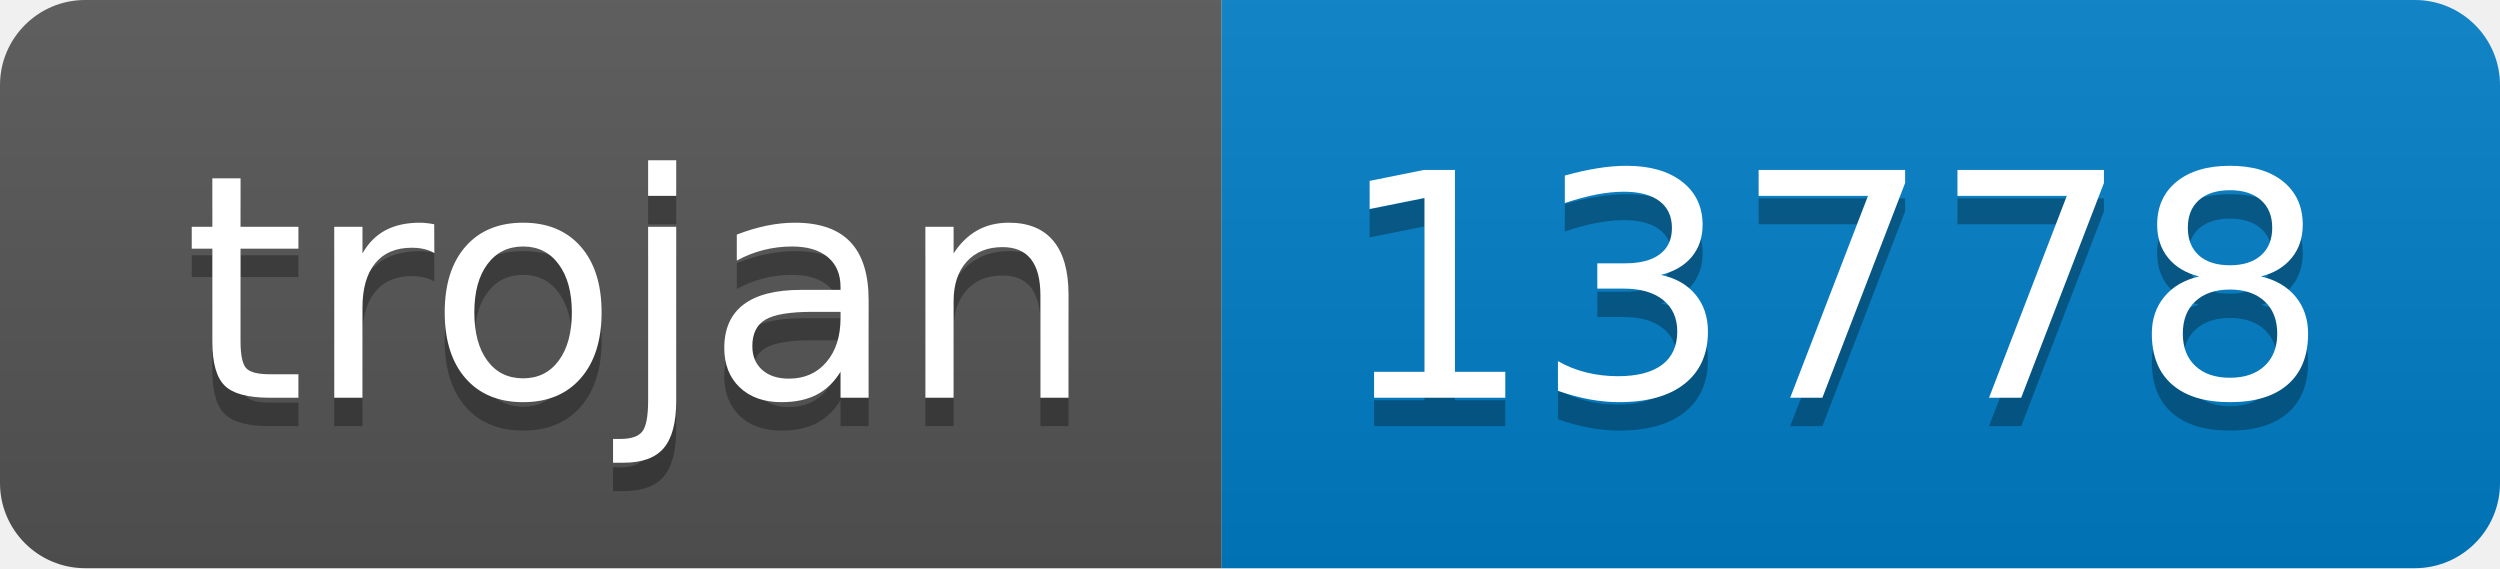
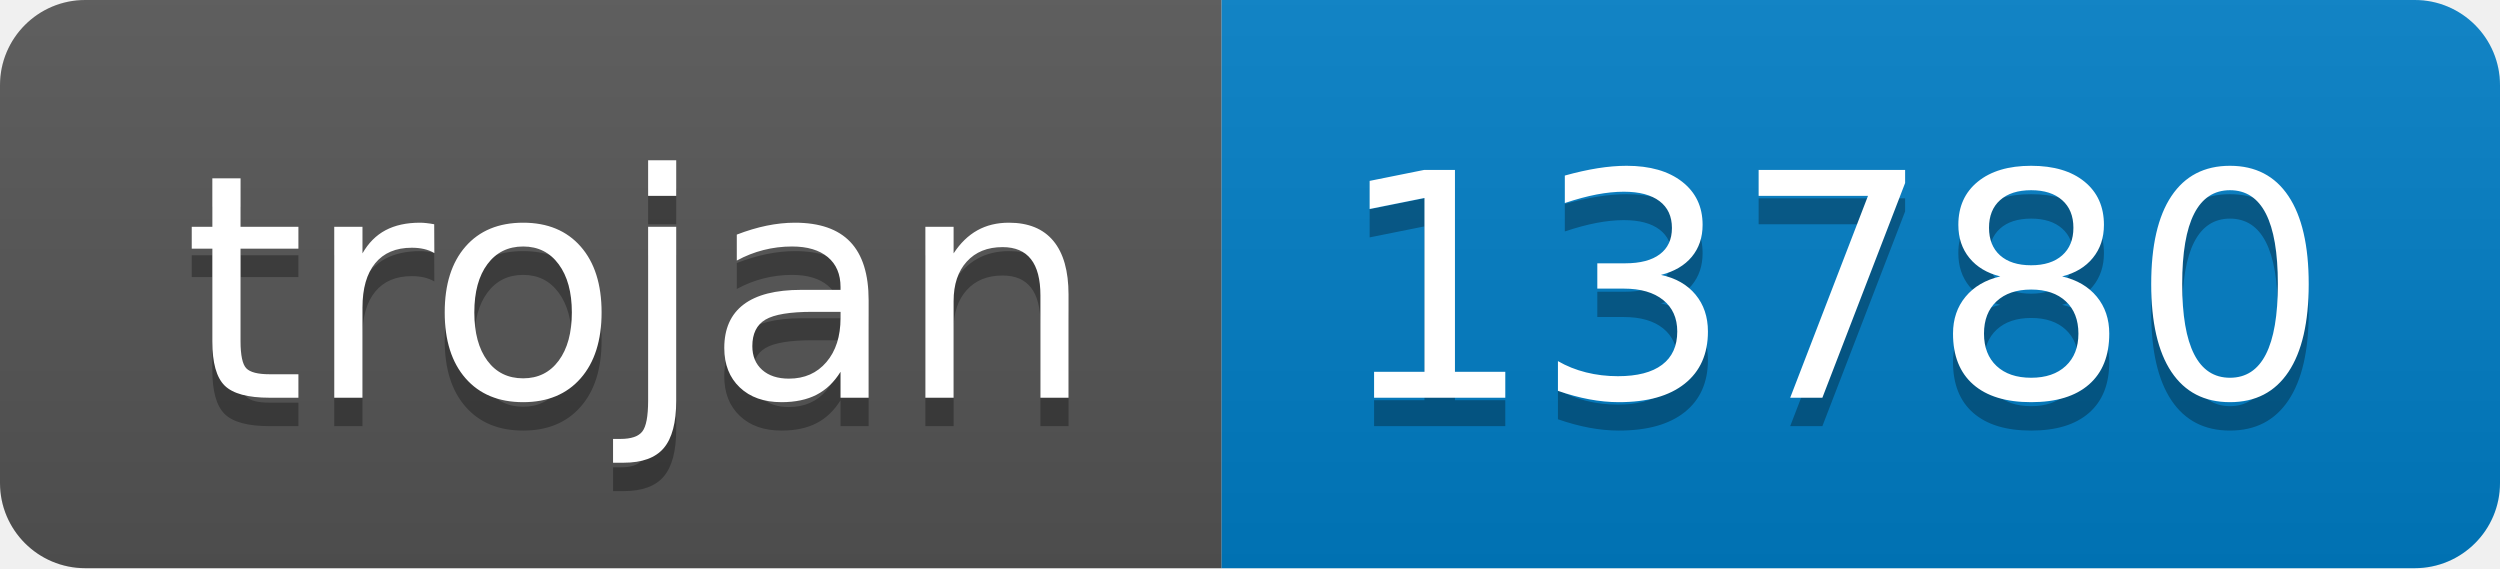
- <svg xmlns="http://www.w3.org/2000/svg" width="88" height="20" role="img" aria-label="trojan: 13778">
+ <svg xmlns="http://www.w3.org/2000/svg" width="88" height="20" role="img" aria-label="trojan: 13780">
  <linearGradient id="s" x2="0" y2="100%">
    <stop offset="0" stop-color="#bbb" stop-opacity=".1" />
    <stop offset="1" stop-opacity=".1" />
  </linearGradient>
  <clipPath id="r">
    <rect width="88" height="20" rx="3" fill="#fff" />
  </clipPath>
  <g clip-path="url(#r)">
    <rect width="43" height="20" fill="#555" />
    <rect x="43" width="45" height="20" fill="#007ec6" />
    <rect width="88" height="20" fill="url(#s)" />
  </g>
  <g fill="#fff" text-anchor="middle" font-family="Verdana,Geneva,DejaVu Sans,sans-serif" text-rendering="geometricPrecision" font-size="110">
    <text aria-hidden="true" x="225" y="150" fill="#010101" fill-opacity=".3" transform="scale(.1)" textLength="330">trojan</text>
    <text x="225" y="140" transform="scale(.1)" fill="#fff" textLength="330">trojan</text>
-     <text aria-hidden="true" x="645" y="150" fill="#010101" fill-opacity=".3" transform="scale(.1)" textLength="350">13778</text>
-     <text x="645" y="140" transform="scale(.1)" fill="#fff" textLength="350">13778</text>
+     <text aria-hidden="true" x="645" y="150" fill="#010101" fill-opacity=".3" transform="scale(.1)" textLength="350">13780</text>
+     <text x="645" y="140" transform="scale(.1)" fill="#fff" textLength="350">13780</text>
  </g>
</svg>
